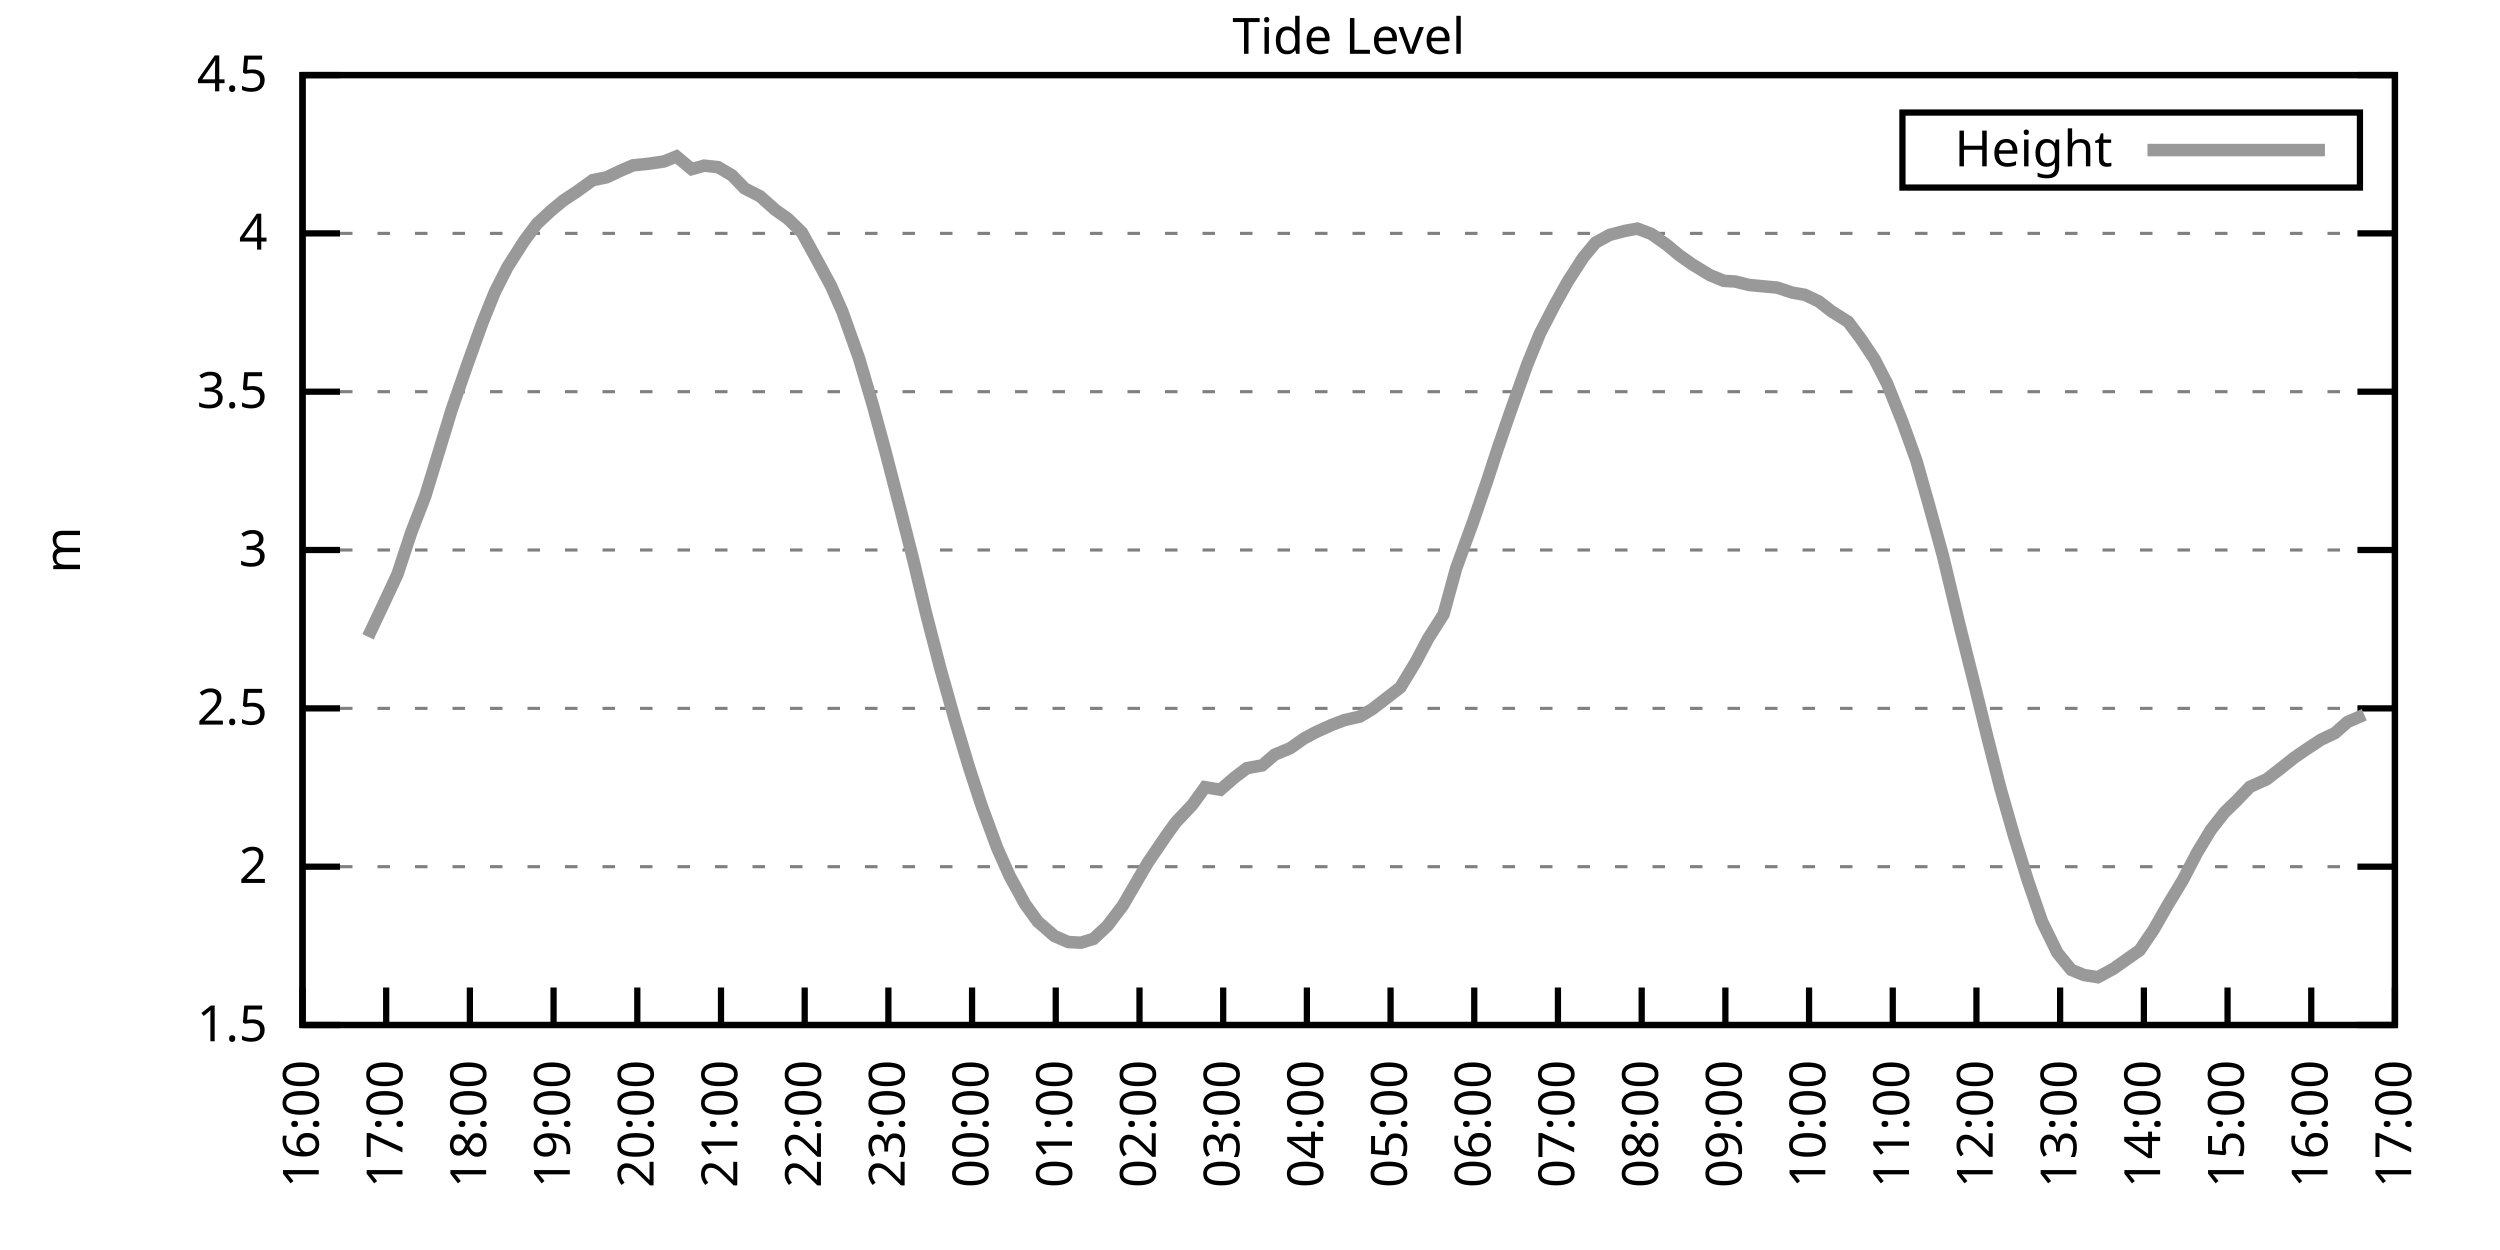
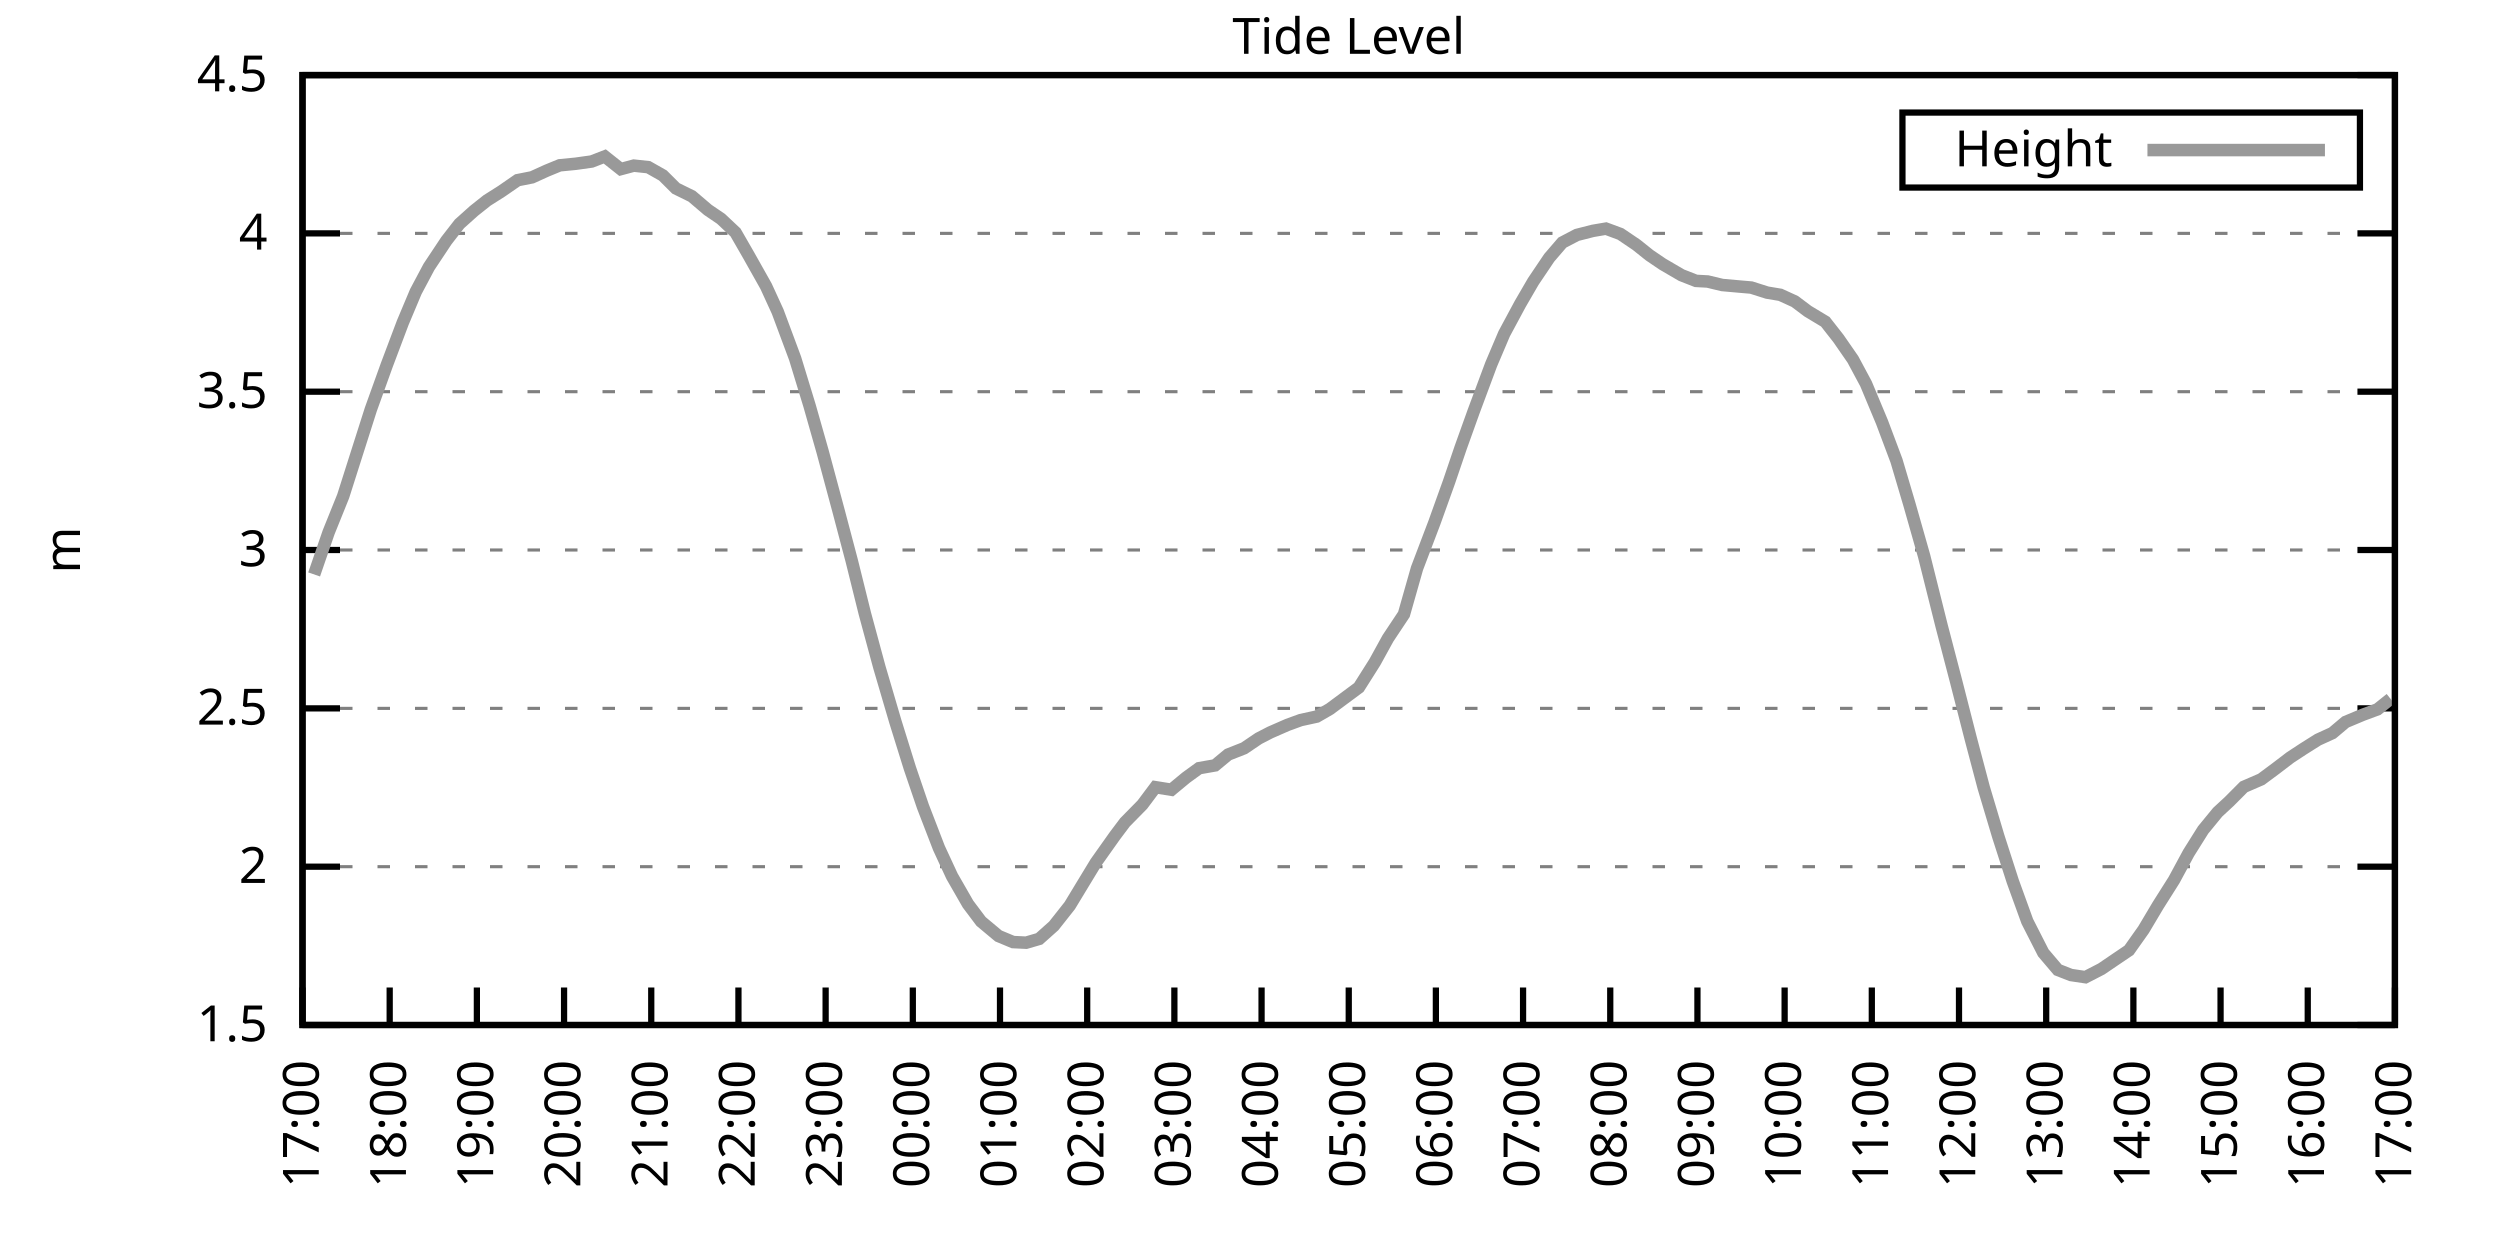
<svg xmlns="http://www.w3.org/2000/svg" xmlns:xlink="http://www.w3.org/1999/xlink" width="400" height="200" viewBox="0 0 400 200">
  <g id="gnuplot_canvas">
    <rect x="0" y="0" width="400" height="200" fill="none" />
    <defs>
      <circle id="gpDot" r="0.5" stroke-width="0.5" stroke="currentColor" />
      <path id="gpPt0" stroke-width="0.333" stroke="currentColor" d="M-1,0 h2 M0,-1 v2" />
      <path id="gpPt1" stroke-width="0.333" stroke="currentColor" d="M-1,-1 L1,1 M1,-1 L-1,1" />
      <path id="gpPt2" stroke-width="0.333" stroke="currentColor" d="M-1,0 L1,0 M0,-1 L0,1 M-1,-1 L1,1 M-1,1 L1,-1" />
      <rect id="gpPt3" stroke-width="0.333" stroke="currentColor" x="-1" y="-1" width="2" height="2" />
      <rect id="gpPt4" stroke-width="0.333" stroke="currentColor" fill="currentColor" x="-1" y="-1" width="2" height="2" />
      <circle id="gpPt5" stroke-width="0.333" stroke="currentColor" cx="0" cy="0" r="1" />
      <use xlink:href="#gpPt5" id="gpPt6" fill="currentColor" stroke="none" />
      <path id="gpPt7" stroke-width="0.333" stroke="currentColor" d="M0,-1.33 L-1.33,0.67 L1.33,0.67 z" />
      <use xlink:href="#gpPt7" id="gpPt8" fill="currentColor" stroke="none" />
      <use xlink:href="#gpPt7" id="gpPt9" stroke="currentColor" transform="rotate(180)" />
      <use xlink:href="#gpPt9" id="gpPt10" fill="currentColor" stroke="none" />
      <use xlink:href="#gpPt3" id="gpPt11" stroke="currentColor" transform="rotate(45)" />
      <use xlink:href="#gpPt11" id="gpPt12" fill="currentColor" stroke="none" />
      <path id="gpPt13" stroke-width="0.333" stroke="currentColor" d="M0,1.330 L1.265,0.411 L0.782,-1.067 L-0.782,-1.076 L-1.265,0.411 z" />
      <use xlink:href="#gpPt13" id="gpPt14" fill="currentColor" stroke="none" />
      <filter id="textbox" filterUnits="objectBoundingBox" x="0" y="0" height="1" width="1">
        <feFlood flood-color="white" flood-opacity="1" result="bgnd" />
        <feComposite in="SourceGraphic" in2="bgnd" operator="atop" />
      </filter>
      <filter id="greybox" filterUnits="objectBoundingBox" x="0" y="0" height="1" width="1">
        <feFlood flood-color="lightgrey" flood-opacity="1" result="grey" />
        <feComposite in="SourceGraphic" in2="grey" operator="atop" />
      </filter>
    </defs>
    <g fill="none" color="white" stroke="currentColor" stroke-width="1.00" stroke-linecap="butt" stroke-linejoin="miter">
</g>
    <g fill="none" color="black" stroke="currentColor" stroke-width="1.00" stroke-linecap="butt" stroke-linejoin="miter">
      <g stroke="none" shape-rendering="crispEdges">
        <polygon fill="rgb(255, 255, 255)" points="48.40,164.00 383.18,164.00 383.18,12.02 48.40,12.02 " />
      </g>
    </g>
    <g fill="none" color="black" stroke="currentColor" stroke-width="1.00" stroke-linecap="butt" stroke-linejoin="miter">
</g>
    <g fill="none" color="black" stroke="black" stroke-width="0.50" stroke-linecap="butt" stroke-linejoin="miter">
</g>
    <g fill="none" color="gray" stroke="currentColor" stroke-width="0.50" stroke-linecap="butt" stroke-linejoin="miter">
      <path stroke="gray" stroke-dasharray="2,4" class="gridline" d="M48.40,164.00 L383.19,164.00  " />
    </g>
    <g fill="none" color="gray" stroke="gray" stroke-width="1.00" stroke-linecap="butt" stroke-linejoin="miter">
</g>
    <g fill="none" color="black" stroke="currentColor" stroke-width="1.00" stroke-linecap="butt" stroke-linejoin="miter">
      <path stroke="black" d="M48.40,164.00 L54.40,164.00 M383.19,164.00 L377.19,164.00  " />
      <g transform="translate(42.80,166.60)" stroke="none" fill="black" font-family="Sans" font-size="8.00" text-anchor="end">
        <text>
          <tspan font-family="Sans"> 1.5</tspan>
        </text>
      </g>
    </g>
    <g fill="none" color="black" stroke="currentColor" stroke-width="1.00" stroke-linecap="butt" stroke-linejoin="miter">
</g>
    <g fill="none" color="black" stroke="black" stroke-width="0.50" stroke-linecap="butt" stroke-linejoin="miter">
</g>
    <g fill="none" color="gray" stroke="currentColor" stroke-width="0.50" stroke-linecap="butt" stroke-linejoin="miter">
      <path stroke="gray" stroke-dasharray="2,4" class="gridline" d="M48.40,138.67 L383.19,138.67  " />
    </g>
    <g fill="none" color="gray" stroke="gray" stroke-width="1.00" stroke-linecap="butt" stroke-linejoin="miter">
</g>
    <g fill="none" color="black" stroke="currentColor" stroke-width="1.00" stroke-linecap="butt" stroke-linejoin="miter">
      <path stroke="black" d="M48.40,138.67 L54.40,138.67 M383.19,138.67 L377.19,138.67  " />
      <g transform="translate(42.80,141.27)" stroke="none" fill="black" font-family="Sans" font-size="8.00" text-anchor="end">
        <text>
          <tspan font-family="Sans"> 2</tspan>
        </text>
      </g>
    </g>
    <g fill="none" color="black" stroke="currentColor" stroke-width="1.00" stroke-linecap="butt" stroke-linejoin="miter">
</g>
    <g fill="none" color="black" stroke="black" stroke-width="0.50" stroke-linecap="butt" stroke-linejoin="miter">
</g>
    <g fill="none" color="gray" stroke="currentColor" stroke-width="0.50" stroke-linecap="butt" stroke-linejoin="miter">
      <path stroke="gray" stroke-dasharray="2,4" class="gridline" d="M48.40,113.34 L383.19,113.34  " />
    </g>
    <g fill="none" color="gray" stroke="gray" stroke-width="1.00" stroke-linecap="butt" stroke-linejoin="miter">
</g>
    <g fill="none" color="black" stroke="currentColor" stroke-width="1.00" stroke-linecap="butt" stroke-linejoin="miter">
      <path stroke="black" d="M48.40,113.34 L54.40,113.34 M383.19,113.34 L377.19,113.34  " />
      <g transform="translate(42.80,115.94)" stroke="none" fill="black" font-family="Sans" font-size="8.00" text-anchor="end">
        <text>
          <tspan font-family="Sans"> 2.5</tspan>
        </text>
      </g>
    </g>
    <g fill="none" color="black" stroke="currentColor" stroke-width="1.00" stroke-linecap="butt" stroke-linejoin="miter">
</g>
    <g fill="none" color="black" stroke="black" stroke-width="0.50" stroke-linecap="butt" stroke-linejoin="miter">
</g>
    <g fill="none" color="gray" stroke="currentColor" stroke-width="0.50" stroke-linecap="butt" stroke-linejoin="miter">
      <path stroke="gray" stroke-dasharray="2,4" class="gridline" d="M48.40,88.00 L383.19,88.00  " />
    </g>
    <g fill="none" color="gray" stroke="gray" stroke-width="1.00" stroke-linecap="butt" stroke-linejoin="miter">
</g>
    <g fill="none" color="black" stroke="currentColor" stroke-width="1.00" stroke-linecap="butt" stroke-linejoin="miter">
      <path stroke="black" d="M48.40,88.00 L54.40,88.00 M383.19,88.00 L377.19,88.00  " />
      <g transform="translate(42.80,90.60)" stroke="none" fill="black" font-family="Sans" font-size="8.00" text-anchor="end">
        <text>
          <tspan font-family="Sans"> 3</tspan>
        </text>
      </g>
    </g>
    <g fill="none" color="black" stroke="currentColor" stroke-width="1.00" stroke-linecap="butt" stroke-linejoin="miter">
</g>
    <g fill="none" color="black" stroke="black" stroke-width="0.50" stroke-linecap="butt" stroke-linejoin="miter">
</g>
    <g fill="none" color="gray" stroke="currentColor" stroke-width="0.50" stroke-linecap="butt" stroke-linejoin="miter">
      <path stroke="gray" stroke-dasharray="2,4" class="gridline" d="M48.40,62.67 L383.19,62.67  " />
    </g>
    <g fill="none" color="gray" stroke="gray" stroke-width="1.00" stroke-linecap="butt" stroke-linejoin="miter">
</g>
    <g fill="none" color="black" stroke="currentColor" stroke-width="1.00" stroke-linecap="butt" stroke-linejoin="miter">
      <path stroke="black" d="M48.40,62.67 L54.40,62.67 M383.19,62.67 L377.19,62.67  " />
      <g transform="translate(42.80,65.27)" stroke="none" fill="black" font-family="Sans" font-size="8.00" text-anchor="end">
        <text>
          <tspan font-family="Sans"> 3.5</tspan>
        </text>
      </g>
    </g>
    <g fill="none" color="black" stroke="currentColor" stroke-width="1.00" stroke-linecap="butt" stroke-linejoin="miter">
</g>
    <g fill="none" color="black" stroke="black" stroke-width="0.50" stroke-linecap="butt" stroke-linejoin="miter">
</g>
    <g fill="none" color="gray" stroke="currentColor" stroke-width="0.50" stroke-linecap="butt" stroke-linejoin="miter">
      <path stroke="gray" stroke-dasharray="2,4" class="gridline" d="M48.40,37.34 L383.19,37.34  " />
    </g>
    <g fill="none" color="gray" stroke="gray" stroke-width="1.00" stroke-linecap="butt" stroke-linejoin="miter">
</g>
    <g fill="none" color="black" stroke="currentColor" stroke-width="1.00" stroke-linecap="butt" stroke-linejoin="miter">
      <path stroke="black" d="M48.40,37.34 L54.40,37.34 M383.19,37.34 L377.19,37.34  " />
      <g transform="translate(42.80,39.94)" stroke="none" fill="black" font-family="Sans" font-size="8.00" text-anchor="end">
        <text>
          <tspan font-family="Sans"> 4</tspan>
        </text>
      </g>
    </g>
    <g fill="none" color="black" stroke="currentColor" stroke-width="1.00" stroke-linecap="butt" stroke-linejoin="miter">
</g>
    <g fill="none" color="black" stroke="black" stroke-width="0.50" stroke-linecap="butt" stroke-linejoin="miter">
</g>
    <g fill="none" color="gray" stroke="currentColor" stroke-width="0.50" stroke-linecap="butt" stroke-linejoin="miter">
      <path stroke="gray" stroke-dasharray="2,4" class="gridline" d="M48.40,12.01 L383.19,12.01  " />
    </g>
    <g fill="none" color="gray" stroke="gray" stroke-width="1.00" stroke-linecap="butt" stroke-linejoin="miter">
</g>
    <g fill="none" color="black" stroke="currentColor" stroke-width="1.00" stroke-linecap="butt" stroke-linejoin="miter">
      <path stroke="black" d="M48.40,12.01 L54.40,12.01 M383.19,12.01 L377.19,12.01  " />
      <g transform="translate(42.80,14.61)" stroke="none" fill="black" font-family="Sans" font-size="8.00" text-anchor="end">
        <text>
          <tspan font-family="Sans"> 4.5</tspan>
        </text>
      </g>
    </g>
    <g fill="none" color="black" stroke="currentColor" stroke-width="1.00" stroke-linecap="butt" stroke-linejoin="miter">
      <path stroke="black" d="M48.40,164.00 L48.40,158.00  " />
      <g transform="translate(51.00,169.60) rotate(270.00)" stroke="none" fill="black" font-family="Sans" font-size="8.00" text-anchor="end">
        <text>
-           <tspan font-family="Sans">16:00</tspan>
-         </text>
-       </g>
-     </g>
-     <g fill="none" color="black" stroke="currentColor" stroke-width="1.00" stroke-linecap="butt" stroke-linejoin="miter">
-       <path stroke="black" d="M61.79,164.00 L61.79,158.00  " />
-       <g transform="translate(64.39,169.60) rotate(270.00)" stroke="none" fill="black" font-family="Sans" font-size="8.00" text-anchor="end">
-         <text>
          <tspan font-family="Sans">17:00</tspan>
        </text>
      </g>
    </g>
    <g fill="none" color="black" stroke="currentColor" stroke-width="1.00" stroke-linecap="butt" stroke-linejoin="miter">
-       <path stroke="black" d="M75.18,164.00 L75.18,158.00  " />
-       <g transform="translate(77.78,169.60) rotate(270.00)" stroke="none" fill="black" font-family="Sans" font-size="8.00" text-anchor="end">
+       <path stroke="black" d="M62.35,164.00 L62.35,158.00  " />
+       <g transform="translate(64.95,169.60) rotate(270.00)" stroke="none" fill="black" font-family="Sans" font-size="8.00" text-anchor="end">
        <text>
          <tspan font-family="Sans">18:00</tspan>
        </text>
      </g>
    </g>
    <g fill="none" color="black" stroke="currentColor" stroke-width="1.00" stroke-linecap="butt" stroke-linejoin="miter">
-       <path stroke="black" d="M88.57,164.00 L88.57,158.00  " />
-       <g transform="translate(91.17,169.60) rotate(270.00)" stroke="none" fill="black" font-family="Sans" font-size="8.00" text-anchor="end">
+       <path stroke="black" d="M76.30,164.00 L76.30,158.00  " />
+       <g transform="translate(78.90,169.60) rotate(270.00)" stroke="none" fill="black" font-family="Sans" font-size="8.00" text-anchor="end">
        <text>
          <tspan font-family="Sans">19:00</tspan>
        </text>
      </g>
    </g>
    <g fill="none" color="black" stroke="currentColor" stroke-width="1.00" stroke-linecap="butt" stroke-linejoin="miter">
-       <path stroke="black" d="M101.97,164.00 L101.97,158.00  " />
-       <g transform="translate(104.57,169.60) rotate(270.00)" stroke="none" fill="black" font-family="Sans" font-size="8.00" text-anchor="end">
+       <path stroke="black" d="M90.25,164.00 L90.25,158.00  " />
+       <g transform="translate(92.85,169.60) rotate(270.00)" stroke="none" fill="black" font-family="Sans" font-size="8.00" text-anchor="end">
        <text>
          <tspan font-family="Sans">20:00</tspan>
        </text>
      </g>
    </g>
    <g fill="none" color="black" stroke="currentColor" stroke-width="1.00" stroke-linecap="butt" stroke-linejoin="miter">
-       <path stroke="black" d="M115.36,164.00 L115.36,158.00  " />
-       <g transform="translate(117.96,169.60) rotate(270.00)" stroke="none" fill="black" font-family="Sans" font-size="8.00" text-anchor="end">
+       <path stroke="black" d="M104.20,164.00 L104.20,158.00  " />
+       <g transform="translate(106.80,169.60) rotate(270.00)" stroke="none" fill="black" font-family="Sans" font-size="8.00" text-anchor="end">
        <text>
          <tspan font-family="Sans">21:00</tspan>
        </text>
      </g>
    </g>
    <g fill="none" color="black" stroke="currentColor" stroke-width="1.00" stroke-linecap="butt" stroke-linejoin="miter">
-       <path stroke="black" d="M128.75,164.00 L128.75,158.00  " />
-       <g transform="translate(131.35,169.60) rotate(270.00)" stroke="none" fill="black" font-family="Sans" font-size="8.00" text-anchor="end">
+       <path stroke="black" d="M118.15,164.00 L118.15,158.00  " />
+       <g transform="translate(120.75,169.60) rotate(270.00)" stroke="none" fill="black" font-family="Sans" font-size="8.00" text-anchor="end">
        <text>
          <tspan font-family="Sans">22:00</tspan>
        </text>
      </g>
    </g>
    <g fill="none" color="black" stroke="currentColor" stroke-width="1.00" stroke-linecap="butt" stroke-linejoin="miter">
-       <path stroke="black" d="M142.14,164.00 L142.14,158.00  " />
-       <g transform="translate(144.74,169.60) rotate(270.00)" stroke="none" fill="black" font-family="Sans" font-size="8.00" text-anchor="end">
+       <path stroke="black" d="M132.10,164.00 L132.10,158.00  " />
+       <g transform="translate(134.70,169.60) rotate(270.00)" stroke="none" fill="black" font-family="Sans" font-size="8.00" text-anchor="end">
        <text>
          <tspan font-family="Sans">23:00</tspan>
        </text>
      </g>
    </g>
    <g fill="none" color="black" stroke="currentColor" stroke-width="1.00" stroke-linecap="butt" stroke-linejoin="miter">
-       <path stroke="black" d="M155.53,164.00 L155.53,158.00  " />
-       <g transform="translate(158.13,169.60) rotate(270.00)" stroke="none" fill="black" font-family="Sans" font-size="8.00" text-anchor="end">
+       <path stroke="black" d="M146.05,164.00 L146.05,158.00  " />
+       <g transform="translate(148.65,169.60) rotate(270.00)" stroke="none" fill="black" font-family="Sans" font-size="8.00" text-anchor="end">
        <text>
          <tspan font-family="Sans">00:00</tspan>
        </text>
      </g>
    </g>
    <g fill="none" color="black" stroke="currentColor" stroke-width="1.00" stroke-linecap="butt" stroke-linejoin="miter">
-       <path stroke="black" d="M168.92,164.00 L168.92,158.00  " />
-       <g transform="translate(171.52,169.60) rotate(270.00)" stroke="none" fill="black" font-family="Sans" font-size="8.00" text-anchor="end">
+       <path stroke="black" d="M160.00,164.00 L160.00,158.00  " />
+       <g transform="translate(162.60,169.60) rotate(270.00)" stroke="none" fill="black" font-family="Sans" font-size="8.00" text-anchor="end">
        <text>
          <tspan font-family="Sans">01:00</tspan>
        </text>
      </g>
    </g>
    <g fill="none" color="black" stroke="currentColor" stroke-width="1.00" stroke-linecap="butt" stroke-linejoin="miter">
-       <path stroke="black" d="M182.32,164.00 L182.32,158.00  " />
-       <g transform="translate(184.92,169.60) rotate(270.00)" stroke="none" fill="black" font-family="Sans" font-size="8.00" text-anchor="end">
+       <path stroke="black" d="M173.95,164.00 L173.95,158.00  " />
+       <g transform="translate(176.55,169.60) rotate(270.00)" stroke="none" fill="black" font-family="Sans" font-size="8.00" text-anchor="end">
        <text>
          <tspan font-family="Sans">02:00</tspan>
        </text>
      </g>
    </g>
    <g fill="none" color="black" stroke="currentColor" stroke-width="1.00" stroke-linecap="butt" stroke-linejoin="miter">
-       <path stroke="black" d="M195.71,164.00 L195.71,158.00  " />
-       <g transform="translate(198.31,169.60) rotate(270.00)" stroke="none" fill="black" font-family="Sans" font-size="8.00" text-anchor="end">
+       <path stroke="black" d="M187.90,164.00 L187.90,158.00  " />
+       <g transform="translate(190.50,169.60) rotate(270.00)" stroke="none" fill="black" font-family="Sans" font-size="8.00" text-anchor="end">
        <text>
          <tspan font-family="Sans">03:00</tspan>
        </text>
      </g>
    </g>
    <g fill="none" color="black" stroke="currentColor" stroke-width="1.00" stroke-linecap="butt" stroke-linejoin="miter">
-       <path stroke="black" d="M209.10,164.00 L209.10,158.00  " />
-       <g transform="translate(211.70,169.60) rotate(270.00)" stroke="none" fill="black" font-family="Sans" font-size="8.00" text-anchor="end">
+       <path stroke="black" d="M201.85,164.00 L201.85,158.00  " />
+       <g transform="translate(204.45,169.60) rotate(270.00)" stroke="none" fill="black" font-family="Sans" font-size="8.00" text-anchor="end">
        <text>
          <tspan font-family="Sans">04:00</tspan>
        </text>
      </g>
    </g>
    <g fill="none" color="black" stroke="currentColor" stroke-width="1.00" stroke-linecap="butt" stroke-linejoin="miter">
-       <path stroke="black" d="M222.49,164.00 L222.49,158.00  " />
-       <g transform="translate(225.09,169.60) rotate(270.00)" stroke="none" fill="black" font-family="Sans" font-size="8.00" text-anchor="end">
+       <path stroke="black" d="M215.80,164.00 L215.80,158.00  " />
+       <g transform="translate(218.40,169.60) rotate(270.00)" stroke="none" fill="black" font-family="Sans" font-size="8.00" text-anchor="end">
        <text>
          <tspan font-family="Sans">05:00</tspan>
        </text>
      </g>
    </g>
    <g fill="none" color="black" stroke="currentColor" stroke-width="1.00" stroke-linecap="butt" stroke-linejoin="miter">
-       <path stroke="black" d="M235.88,164.00 L235.88,158.00  " />
-       <g transform="translate(238.48,169.60) rotate(270.00)" stroke="none" fill="black" font-family="Sans" font-size="8.00" text-anchor="end">
+       <path stroke="black" d="M229.74,164.00 L229.74,158.00  " />
+       <g transform="translate(232.34,169.60) rotate(270.00)" stroke="none" fill="black" font-family="Sans" font-size="8.00" text-anchor="end">
        <text>
          <tspan font-family="Sans">06:00</tspan>
        </text>
      </g>
    </g>
    <g fill="none" color="black" stroke="currentColor" stroke-width="1.00" stroke-linecap="butt" stroke-linejoin="miter">
-       <path stroke="black" d="M249.27,164.00 L249.27,158.00  " />
-       <g transform="translate(251.87,169.60) rotate(270.00)" stroke="none" fill="black" font-family="Sans" font-size="8.00" text-anchor="end">
+       <path stroke="black" d="M243.69,164.00 L243.69,158.00  " />
+       <g transform="translate(246.29,169.60) rotate(270.00)" stroke="none" fill="black" font-family="Sans" font-size="8.00" text-anchor="end">
        <text>
          <tspan font-family="Sans">07:00</tspan>
        </text>
      </g>
    </g>
    <g fill="none" color="black" stroke="currentColor" stroke-width="1.00" stroke-linecap="butt" stroke-linejoin="miter">
-       <path stroke="black" d="M262.67,164.00 L262.67,158.00  " />
-       <g transform="translate(265.27,169.60) rotate(270.00)" stroke="none" fill="black" font-family="Sans" font-size="8.00" text-anchor="end">
+       <path stroke="black" d="M257.64,164.00 L257.64,158.00  " />
+       <g transform="translate(260.24,169.60) rotate(270.00)" stroke="none" fill="black" font-family="Sans" font-size="8.00" text-anchor="end">
        <text>
          <tspan font-family="Sans">08:00</tspan>
        </text>
      </g>
    </g>
    <g fill="none" color="black" stroke="currentColor" stroke-width="1.00" stroke-linecap="butt" stroke-linejoin="miter">
-       <path stroke="black" d="M276.06,164.00 L276.06,158.00  " />
-       <g transform="translate(278.66,169.60) rotate(270.00)" stroke="none" fill="black" font-family="Sans" font-size="8.00" text-anchor="end">
+       <path stroke="black" d="M271.59,164.00 L271.59,158.00  " />
+       <g transform="translate(274.19,169.60) rotate(270.00)" stroke="none" fill="black" font-family="Sans" font-size="8.00" text-anchor="end">
        <text>
          <tspan font-family="Sans">09:00</tspan>
        </text>
      </g>
    </g>
    <g fill="none" color="black" stroke="currentColor" stroke-width="1.00" stroke-linecap="butt" stroke-linejoin="miter">
-       <path stroke="black" d="M289.45,164.00 L289.45,158.00  " />
-       <g transform="translate(292.05,169.60) rotate(270.00)" stroke="none" fill="black" font-family="Sans" font-size="8.00" text-anchor="end">
+       <path stroke="black" d="M285.54,164.00 L285.54,158.00  " />
+       <g transform="translate(288.14,169.60) rotate(270.00)" stroke="none" fill="black" font-family="Sans" font-size="8.00" text-anchor="end">
        <text>
          <tspan font-family="Sans">10:00</tspan>
        </text>
      </g>
    </g>
    <g fill="none" color="black" stroke="currentColor" stroke-width="1.00" stroke-linecap="butt" stroke-linejoin="miter">
-       <path stroke="black" d="M302.84,164.00 L302.84,158.00  " />
-       <g transform="translate(305.44,169.60) rotate(270.00)" stroke="none" fill="black" font-family="Sans" font-size="8.00" text-anchor="end">
+       <path stroke="black" d="M299.49,164.00 L299.49,158.00  " />
+       <g transform="translate(302.09,169.60) rotate(270.00)" stroke="none" fill="black" font-family="Sans" font-size="8.00" text-anchor="end">
        <text>
          <tspan font-family="Sans">11:00</tspan>
        </text>
      </g>
    </g>
    <g fill="none" color="black" stroke="currentColor" stroke-width="1.00" stroke-linecap="butt" stroke-linejoin="miter">
-       <path stroke="black" d="M316.23,164.00 L316.23,158.00  " />
-       <g transform="translate(318.83,169.60) rotate(270.00)" stroke="none" fill="black" font-family="Sans" font-size="8.00" text-anchor="end">
+       <path stroke="black" d="M313.44,164.00 L313.44,158.00  " />
+       <g transform="translate(316.04,169.60) rotate(270.00)" stroke="none" fill="black" font-family="Sans" font-size="8.00" text-anchor="end">
        <text>
          <tspan font-family="Sans">12:00</tspan>
        </text>
      </g>
    </g>
    <g fill="none" color="black" stroke="currentColor" stroke-width="1.00" stroke-linecap="butt" stroke-linejoin="miter">
-       <path stroke="black" d="M329.62,164.00 L329.62,158.00  " />
-       <g transform="translate(332.22,169.60) rotate(270.00)" stroke="none" fill="black" font-family="Sans" font-size="8.00" text-anchor="end">
+       <path stroke="black" d="M327.39,164.00 L327.39,158.00  " />
+       <g transform="translate(329.99,169.60) rotate(270.00)" stroke="none" fill="black" font-family="Sans" font-size="8.00" text-anchor="end">
        <text>
          <tspan font-family="Sans">13:00</tspan>
        </text>
      </g>
    </g>
    <g fill="none" color="black" stroke="currentColor" stroke-width="1.00" stroke-linecap="butt" stroke-linejoin="miter">
-       <path stroke="black" d="M343.02,164.00 L343.02,158.00  " />
-       <g transform="translate(345.62,169.60) rotate(270.00)" stroke="none" fill="black" font-family="Sans" font-size="8.00" text-anchor="end">
+       <path stroke="black" d="M341.34,164.00 L341.34,158.00  " />
+       <g transform="translate(343.94,169.60) rotate(270.00)" stroke="none" fill="black" font-family="Sans" font-size="8.00" text-anchor="end">
        <text>
          <tspan font-family="Sans">14:00</tspan>
        </text>
      </g>
    </g>
    <g fill="none" color="black" stroke="currentColor" stroke-width="1.00" stroke-linecap="butt" stroke-linejoin="miter">
-       <path stroke="black" d="M356.41,164.00 L356.41,158.00  " />
-       <g transform="translate(359.01,169.60) rotate(270.00)" stroke="none" fill="black" font-family="Sans" font-size="8.00" text-anchor="end">
+       <path stroke="black" d="M355.29,164.00 L355.29,158.00  " />
+       <g transform="translate(357.89,169.60) rotate(270.00)" stroke="none" fill="black" font-family="Sans" font-size="8.00" text-anchor="end">
        <text>
          <tspan font-family="Sans">15:00</tspan>
        </text>
      </g>
    </g>
    <g fill="none" color="black" stroke="currentColor" stroke-width="1.00" stroke-linecap="butt" stroke-linejoin="miter">
-       <path stroke="black" d="M369.80,164.00 L369.80,158.00  " />
-       <g transform="translate(372.40,169.60) rotate(270.00)" stroke="none" fill="black" font-family="Sans" font-size="8.00" text-anchor="end">
+       <path stroke="black" d="M369.24,164.00 L369.24,158.00  " />
+       <g transform="translate(371.84,169.60) rotate(270.00)" stroke="none" fill="black" font-family="Sans" font-size="8.00" text-anchor="end">
        <text>
          <tspan font-family="Sans">16:00</tspan>
        </text>
      </g>
    </g>
    <g fill="none" color="black" stroke="currentColor" stroke-width="1.00" stroke-linecap="butt" stroke-linejoin="miter">
      <path stroke="black" d="M383.19,164.00 L383.19,158.00  " />
      <g transform="translate(385.79,169.60) rotate(270.00)" stroke="none" fill="black" font-family="Sans" font-size="8.00" text-anchor="end">
        <text>
          <tspan font-family="Sans">17:00</tspan>
        </text>
      </g>
    </g>
    <g fill="none" color="black" stroke="currentColor" stroke-width="1.00" stroke-linecap="butt" stroke-linejoin="miter">
</g>
    <g fill="none" color="black" stroke="currentColor" stroke-width="1.00" stroke-linecap="butt" stroke-linejoin="miter">
      <path stroke="black" d="M48.40,12.01 L48.40,164.00 L383.19,164.00 L383.19,12.01 L48.40,12.01 Z  " />
    </g>
    <g fill="none" color="black" stroke="currentColor" stroke-width="1.00" stroke-linecap="butt" stroke-linejoin="miter">
</g>
    <g fill="none" color="black" stroke="currentColor" stroke-width="1.00" stroke-linecap="butt" stroke-linejoin="miter">
      <path stroke="black" d="M304.39,30.01 L304.39,18.01 L377.59,18.01 L377.59,30.01 L304.39,30.01 Z  " />
    </g>
    <g id="Tide_level_plot_1">
      <g fill="none" color="white" stroke="black" stroke-width="2.00" stroke-linecap="butt" stroke-linejoin="miter">
</g>
      <g fill="none" color="black" stroke="currentColor" stroke-width="2.00" stroke-linecap="butt" stroke-linejoin="miter">
        <g transform="translate(337.99,26.61)" stroke="none" fill="black" font-family="Sans" font-size="8.00" text-anchor="end">
          <text>
            <tspan font-family="Sans">Height</tspan>
          </text>
        </g>
      </g>
      <g fill="none" color="black" stroke="currentColor" stroke-width="2.00" stroke-linecap="butt" stroke-linejoin="miter">
-         <path stroke="rgb(153, 153, 153)" d="M343.59,24.01 L371.99,24.01 M58.89,101.89 L61.57,96.21 L63.58,91.91 L65.81,85.17 L68.04,79.39 L70.27,72.10   L72.28,65.51 L74.74,58.42 L77.19,51.63 L79.20,46.66 L81.21,42.71 L83.89,38.51 L85.90,35.82 L88.13,33.74   L90.14,32.07 L92.37,30.60 L94.82,28.83 L97.06,28.37 L99.29,27.31 L101.30,26.45 L103.75,26.20 L106.21,25.84   L108.22,25.03 L110.67,27.06 L112.68,26.50 L114.91,26.75 L117.14,28.07 L119.15,30.15 L121.61,31.41 L124.06,33.59   L126.07,35.01 L128.30,37.19 L130.31,40.84 L132.99,45.80 L134.78,49.86 L137.45,57.35 L139.69,64.95 L141.69,72.30   L144.15,81.82 L146.16,89.73 L148.17,98.14 L150.40,106.75 L152.85,115.46 L155.09,122.91 L157.10,129.04 L159.55,135.68   L161.56,140.19 L164.01,144.65 L166.02,147.43 L168.70,149.76 L170.93,150.73 L172.94,150.83 L174.95,150.22 L177.18,148.14   L179.64,144.90 L181.65,141.45 L183.66,138.01 L186.56,133.75 L188.12,131.58 L190.80,128.74 L192.81,125.95 L195.26,126.36   L197.49,124.43 L199.50,122.91 L201.96,122.46 L203.97,120.73 L206.42,119.72 L208.65,118.15 L210.44,117.19 L213.12,115.97   L215.13,115.21 L217.58,114.65 L219.59,113.44 L224.05,109.99 L226.51,105.94 L228.52,102.14 L230.97,98.29 L232.98,90.94   L235.66,83.60 L237.89,77.11 L239.68,71.64 L241.69,65.81 L244.36,58.32 L246.37,53.40 L248.83,48.64 L250.84,45.04   L253.29,41.24 L255.30,38.81 L257.53,37.59 L259.99,36.94 L262.00,36.58 L264.23,37.44 L266.68,39.17 L268.69,40.84   L270.70,42.26 L273.60,44.03 L275.83,44.94 L277.62,45.04 L279.85,45.60 L282.53,45.85 L284.32,46.01 L286.77,46.82   L288.78,47.17 L291.01,48.23 L293.02,49.80 L295.70,51.48 L297.71,54.16 L299.94,57.51 L301.95,61.41 L304.40,67.54   L306.63,73.72 L308.64,80.81 L310.88,88.97 L313.55,100.11 L315.79,109.03 L318.02,118.10 L320.03,126.00 L322.26,133.80   L324.49,141.00 L326.72,147.43 L329.18,152.45 L331.41,155.18 L333.42,156.00 L335.65,156.35 L338.10,155.03 L340.11,153.61   L342.35,152.04 L344.58,148.75 L346.81,144.85 L349.26,140.80 L351.50,136.49 L353.73,132.79 L355.96,129.95 L357.75,128.23   L359.98,125.90 L362.66,124.69 L364.89,122.96 L367.12,121.19 L369.13,119.82 L371.36,118.35 L373.59,117.29 L375.60,115.52   L378.28,114.35  " />
+         <path stroke="rgb(153, 153, 153)" d="M343.59,24.01 L371.99,24.01 M50.26,91.91 L52.58,85.17 L54.91,79.39 L57.23,72.10 L59.33,65.51 L61.88,58.42   L64.44,51.63 L66.53,46.66 L68.63,42.71 L71.42,38.51 L73.51,35.82 L75.83,33.74 L77.93,32.07 L80.25,30.60   L82.81,28.83 L85.13,28.37 L87.46,27.31 L89.55,26.45 L92.11,26.20 L94.67,25.84 L96.76,25.03 L99.32,27.06   L101.41,26.50 L103.73,26.75 L106.06,28.07 L108.15,30.15 L110.71,31.41 L113.27,33.59 L115.36,35.01 L117.68,37.19   L119.78,40.84 L122.57,45.80 L124.43,49.86 L127.22,57.35 L129.54,64.95 L131.63,72.30 L134.19,81.82 L136.28,89.73   L138.37,98.14 L140.70,106.75 L143.26,115.46 L145.58,122.91 L147.67,129.04 L150.23,135.68 L152.32,140.19 L154.88,144.65   L156.97,147.43 L159.76,149.76 L162.09,150.73 L164.18,150.83 L166.27,150.22 L168.60,148.14 L171.16,144.90 L173.25,141.45   L175.34,138.01 L178.36,133.75 L179.99,131.58 L182.78,128.74 L184.87,125.95 L187.43,126.36 L189.76,124.43 L191.85,122.91   L194.41,122.46 L196.50,120.73 L199.06,119.72 L201.38,118.15 L203.24,117.19 L206.03,115.97 L208.12,115.21 L210.68,114.65   L212.77,113.44 L217.42,109.99 L219.98,105.94 L222.07,102.14 L224.63,98.29 L226.72,90.94 L229.51,83.60 L231.84,77.11   L233.70,71.64 L235.79,65.81 L238.58,58.32 L240.67,53.40 L243.23,48.64 L245.32,45.04 L247.88,41.24 L249.97,38.81   L252.30,37.59 L254.85,36.94 L256.95,36.58 L259.27,37.44 L261.83,39.17 L263.92,40.84 L266.01,42.26 L269.04,44.03   L271.36,44.94 L273.22,45.04 L275.55,45.60 L278.34,45.85 L280.20,46.01 L282.75,46.82 L284.85,47.17 L287.17,48.23   L289.26,49.80 L292.05,51.48 L294.15,54.16 L296.47,57.51 L298.56,61.41 L301.12,67.54 L303.44,73.72 L305.54,80.81   L307.86,88.97 L310.65,100.11 L312.98,109.03 L315.30,118.10 L317.39,126.00 L319.72,133.80 L322.04,141.00 L324.37,147.43   L326.93,152.45 L329.25,155.18 L331.34,156.00 L333.67,156.35 L336.23,155.03 L338.32,153.61 L340.64,152.04 L342.97,148.75   L345.29,144.85 L347.85,140.80 L350.18,136.49 L352.50,132.79 L354.83,129.95 L356.69,128.23 L359.01,125.90 L361.80,124.69   L364.13,122.96 L366.45,121.19 L368.54,119.82 L370.87,118.35 L373.19,117.29 L375.29,115.52 L378.08,114.35 L380.40,113.49   L382.49,111.82  " />
      </g>
    </g>
    <g fill="none" color="black" stroke="currentColor" stroke-width="2.00" stroke-linecap="butt" stroke-linejoin="miter">
</g>
    <g fill="none" color="black" stroke="black" stroke-width="1.00" stroke-linecap="butt" stroke-linejoin="miter">
</g>
    <g fill="none" color="black" stroke="currentColor" stroke-width="1.00" stroke-linecap="butt" stroke-linejoin="miter">
      <path stroke="black" d="M48.40,12.01 L48.40,164.00 L383.19,164.00 L383.19,12.01 L48.40,12.01 Z  " />
      <g transform="translate(12.80,88.01) rotate(270.00)" stroke="none" fill="black" font-family="Sans" font-size="8.00" text-anchor="middle">
        <text>
          <tspan font-family="Sans">m</tspan>
        </text>
      </g>
    </g>
    <g fill="none" color="black" stroke="currentColor" stroke-width="1.00" stroke-linecap="butt" stroke-linejoin="miter">
</g>
    <g fill="none" color="black" stroke="currentColor" stroke-width="1.00" stroke-linecap="butt" stroke-linejoin="miter">
      <g transform="translate(215.79,8.61)" stroke="none" fill="black" font-family="Sans" font-size="8.00" text-anchor="middle">
        <text>
          <tspan font-family="Sans">Tide Level</tspan>
        </text>
      </g>
    </g>
    <g fill="none" color="black" stroke="currentColor" stroke-width="1.00" stroke-linecap="butt" stroke-linejoin="miter">
</g>
  </g>
</svg>
